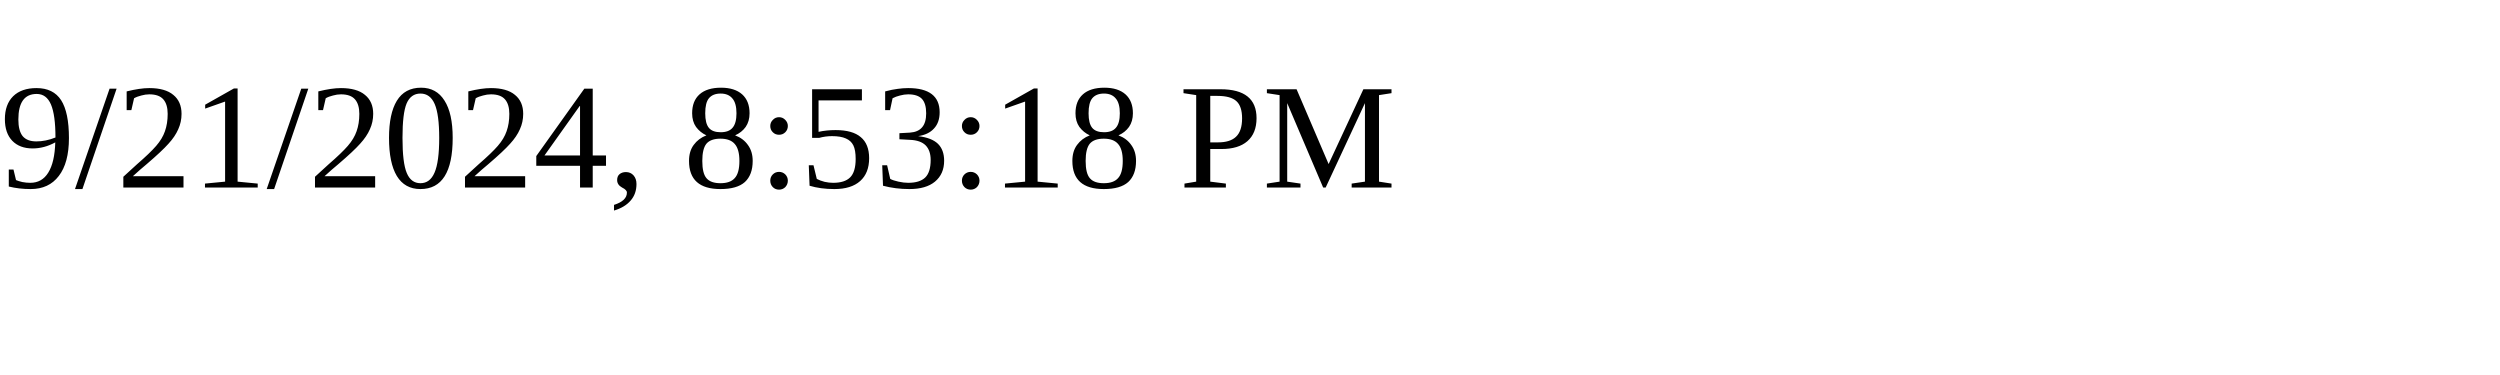
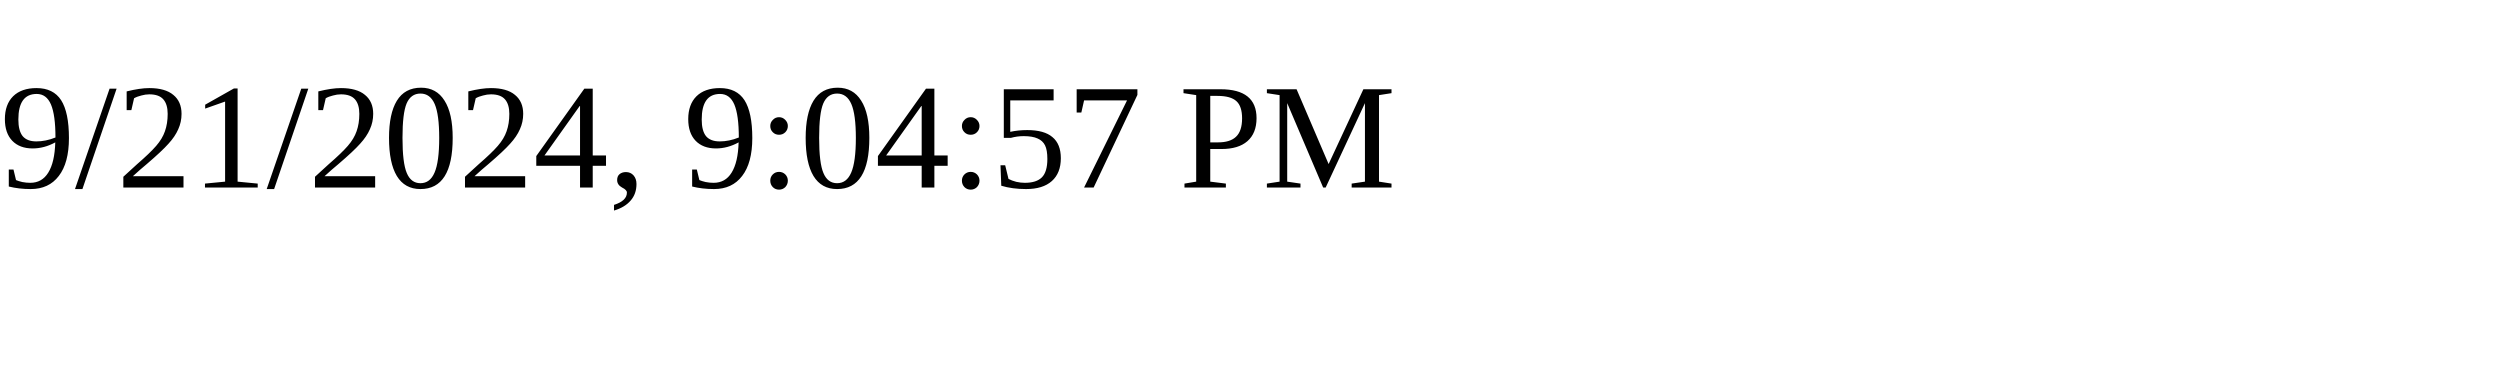
<svg xmlns="http://www.w3.org/2000/svg" height="30" width="200">
-   <text x="0" y="15">9/21/2024, 8:53:18 PM</text>
+   <text x="0" y="15">9/21/2024, 9:04:57 PM</text>
</svg>
